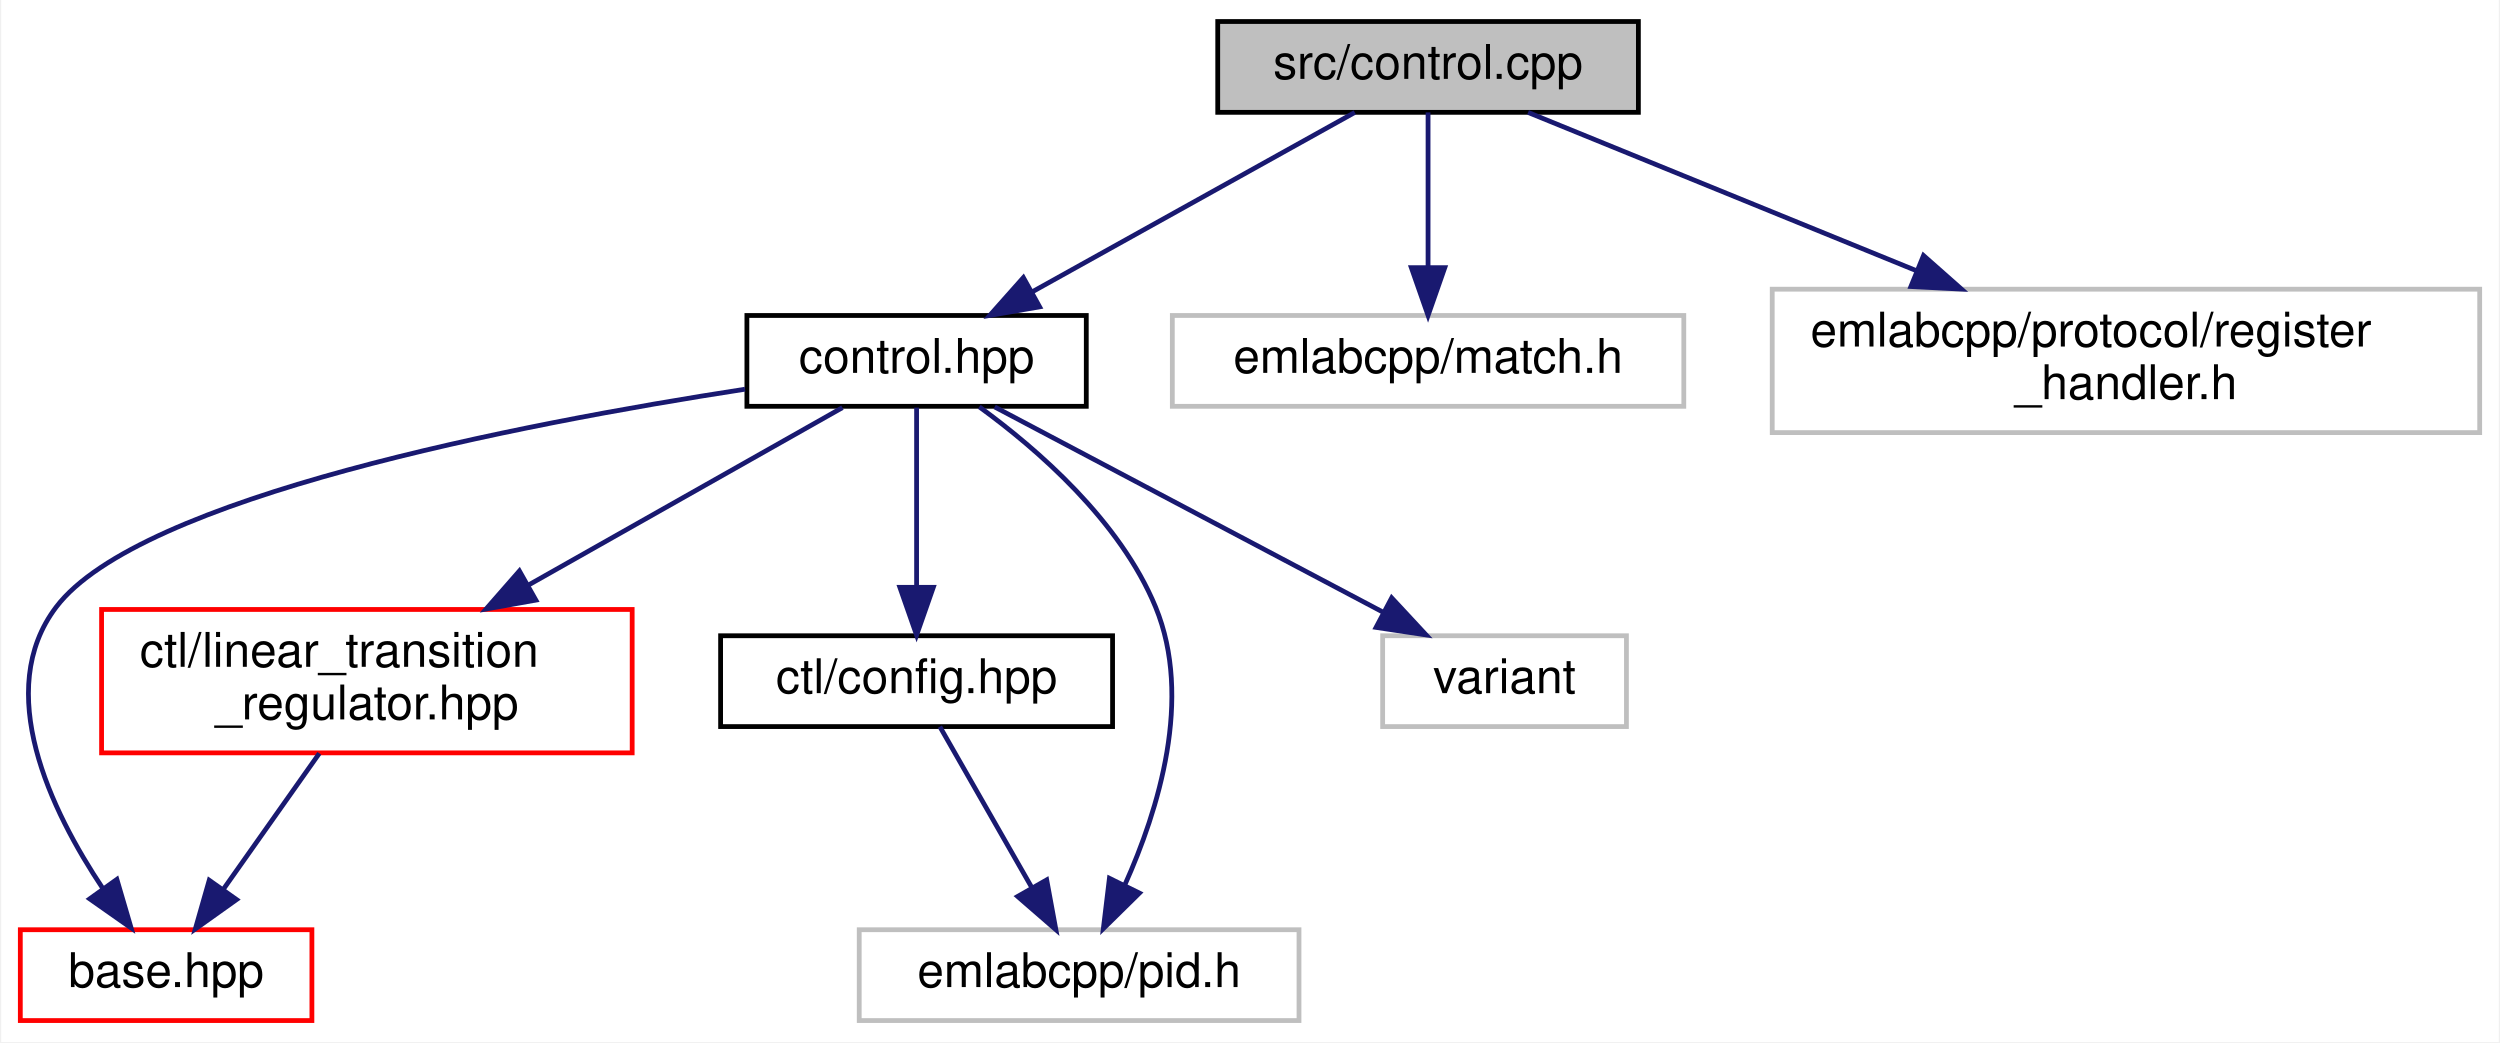
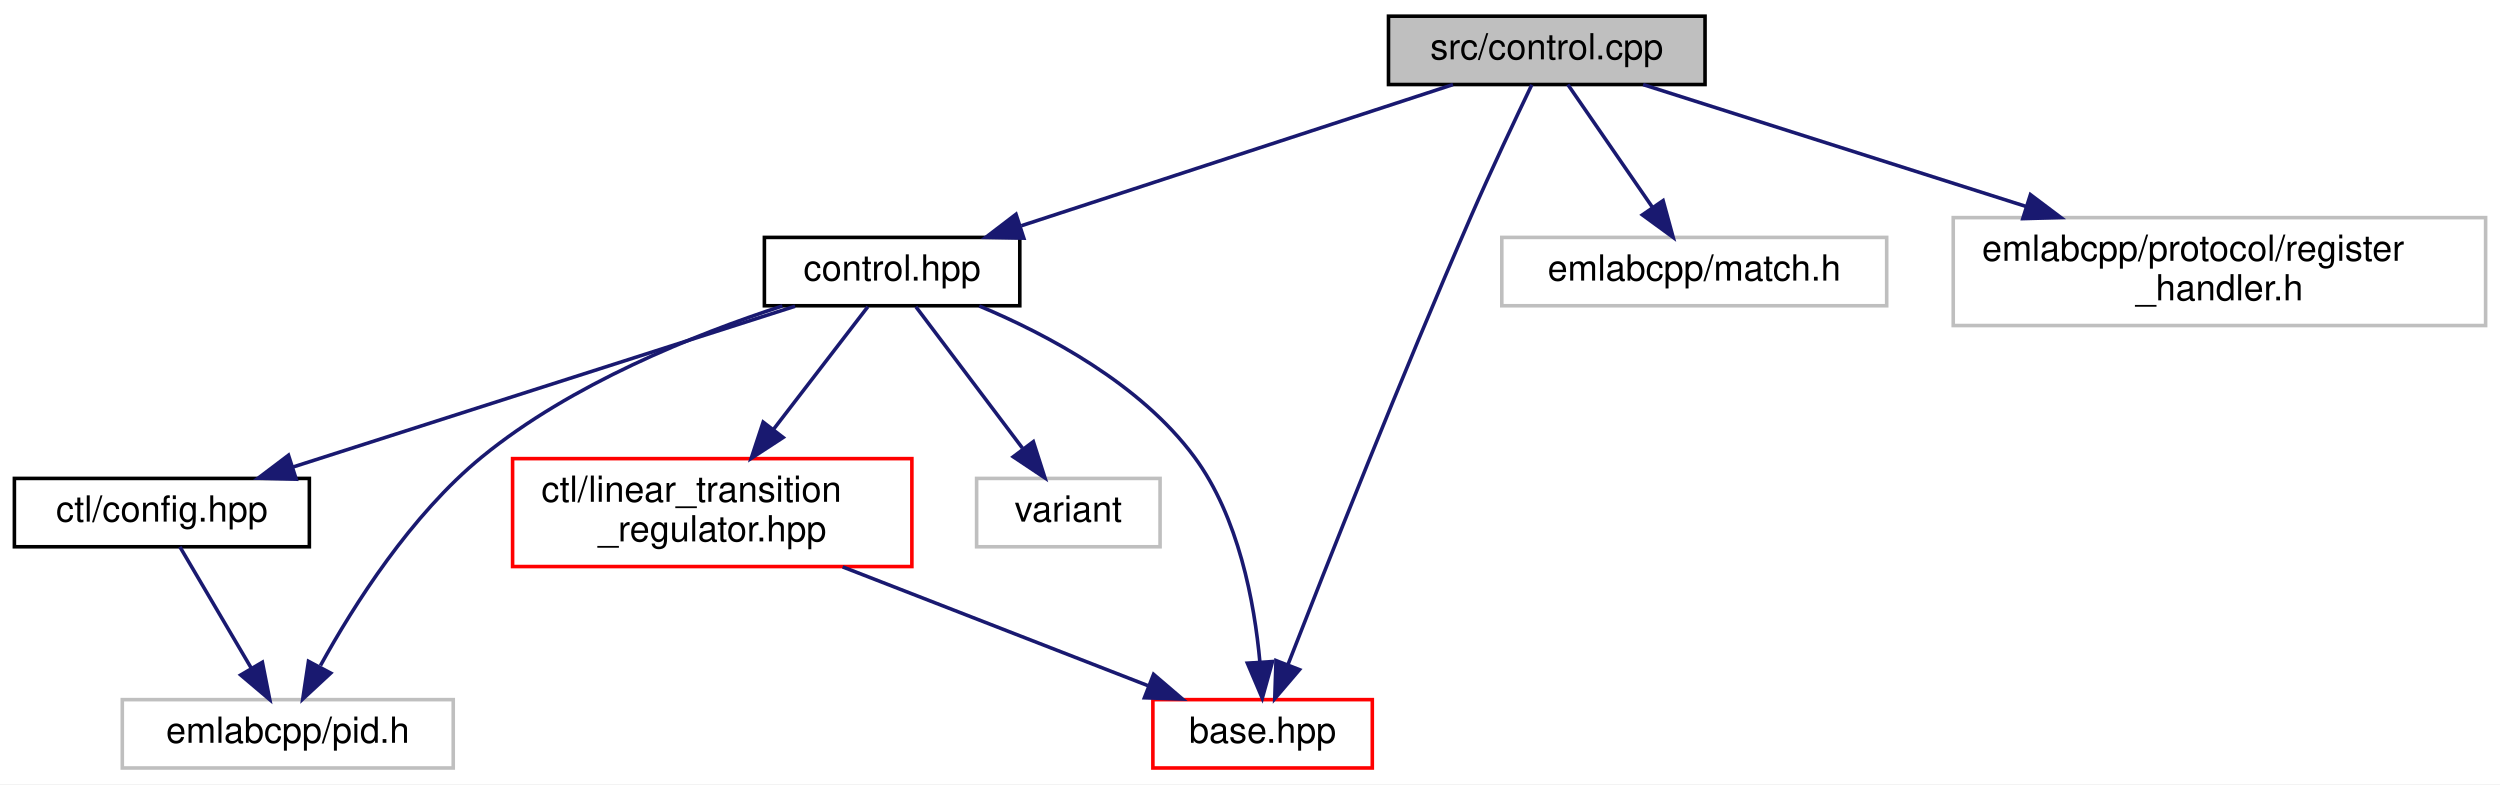
- <svg xmlns="http://www.w3.org/2000/svg" xmlns:xlink="http://www.w3.org/1999/xlink" width="523pt" height="218pt" viewBox="0.00 0.00 522.50 218.00">
+ <svg xmlns="http://www.w3.org/2000/svg" xmlns:xlink="http://www.w3.org/1999/xlink" width="695pt" height="218pt" viewBox="0.00 0.00 695.00 218.00">
  <g id="graph0" class="graph" transform="scale(1 1) rotate(0) translate(4 214)">
-     <polygon fill="white" stroke="transparent" points="-4,4 -4,-214 518.5,-214 518.5,4 -4,4" />
+     <polygon fill="white" stroke="transparent" points="-4,4 -4,-214 691,-214 691,4 -4,4" />
    <g id="node1" class="node">
      <g id="a_node1">
        <a xlink:title=" ">
-           <polygon fill="#bfbfbf" stroke="black" points="250.5,-190.5 250.5,-209.5 338.5,-209.5 338.5,-190.5 250.5,-190.5" />
-           <text text-anchor="middle" x="294.5" y="-197.5" font-family="Helvetica,sans-Serif" font-size="10.00">src/control.cpp</text>
+           <polygon fill="#bfbfbf" stroke="black" points="382,-190.5 382,-209.5 470,-209.5 470,-190.5 382,-190.5" />
+           <text text-anchor="middle" x="426" y="-197.5" font-family="Helvetica,sans-Serif" font-size="10.00">src/control.cpp</text>
        </a>
      </g>
    </g>
    <g id="node2" class="node">
      <g id="a_node2">
        <a xlink:href="control_8hpp.html" target="_top" xlink:title=" ">
-           <polygon fill="white" stroke="black" points="152,-129 152,-148 223,-148 223,-129 152,-129" />
-           <text text-anchor="middle" x="187.5" y="-136" font-family="Helvetica,sans-Serif" font-size="10.00">control.hpp</text>
+           <polygon fill="white" stroke="black" points="208.5,-129 208.5,-148 279.5,-148 279.5,-129 208.5,-129" />
+           <text text-anchor="middle" x="244" y="-136" font-family="Helvetica,sans-Serif" font-size="10.00">control.hpp</text>
        </a>
      </g>
    </g>
    <g id="edge1" class="edge">
-       <path fill="none" stroke="midnightblue" d="M279.17,-190.48C261.53,-180.67 232.34,-164.43 211.64,-152.92" />
-       <polygon fill="midnightblue" stroke="midnightblue" points="213.24,-149.81 202.8,-148.01 209.84,-155.93 213.24,-149.81" />
+       <path fill="none" stroke="midnightblue" d="M399.92,-190.48C368.43,-180.18 315.3,-162.81 279.94,-151.25" />
+       <polygon fill="midnightblue" stroke="midnightblue" points="280.62,-147.79 270.03,-148.01 278.45,-154.44 280.62,-147.79" />
+     </g>
+     <g id="node3" class="node">
+       <g id="a_node3">
+         <a xlink:href="base_8hpp.html" target="_top" xlink:title=" ">
+           <polygon fill="white" stroke="red" points="316.5,-0.5 316.5,-19.5 377.5,-19.5 377.5,-0.5 316.5,-0.5" />
+           <text text-anchor="middle" x="347" y="-7.5" font-family="Helvetica,sans-Serif" font-size="10.00">base.hpp</text>
+         </a>
+       </g>
+     </g>
+     <g id="edge9" class="edge">
+       <path fill="none" stroke="midnightblue" d="M421.84,-190.43C417.51,-181.42 410.58,-166.8 405,-154 385.63,-109.55 364.66,-56.48 354.03,-29.19" />
+       <polygon fill="midnightblue" stroke="midnightblue" points="357.26,-27.83 350.38,-19.77 350.73,-30.36 357.26,-27.83" />
    </g>
    <g id="node8" class="node">
      <g id="a_node8">
        <a xlink:title=" ">
-           <polygon fill="white" stroke="#bfbfbf" points="241,-129 241,-148 348,-148 348,-129 241,-129" />
-           <text text-anchor="middle" x="294.5" y="-136" font-family="Helvetica,sans-Serif" font-size="10.00">emlabcpp/match.h</text>
+           <polygon fill="white" stroke="#bfbfbf" points="413.5,-129 413.5,-148 520.5,-148 520.5,-129 413.5,-129" />
+           <text text-anchor="middle" x="467" y="-136" font-family="Helvetica,sans-Serif" font-size="10.00">emlabcpp/match.h</text>
        </a>
      </g>
    </g>
-     <g id="edge9" class="edge">
-       <path fill="none" stroke="midnightblue" d="M294.5,-190.48C294.5,-182.08 294.5,-168.98 294.5,-158.16" />
-       <polygon fill="midnightblue" stroke="midnightblue" points="298,-158.01 294.5,-148.01 291,-158.01 298,-158.01" />
+     <g id="edge10" class="edge">
+       <path fill="none" stroke="midnightblue" d="M431.87,-190.48C437.96,-181.64 447.64,-167.59 455.3,-156.48" />
+       <polygon fill="midnightblue" stroke="midnightblue" points="458.34,-158.23 461.14,-148.01 452.58,-154.26 458.34,-158.23" />
    </g>
    <g id="node9" class="node">
      <g id="a_node9">
        <a xlink:title=" ">
-           <polygon fill="white" stroke="#bfbfbf" points="366.5,-123.5 366.5,-153.5 514.5,-153.5 514.5,-123.5 366.5,-123.5" />
-           <text text-anchor="start" x="374.5" y="-141.5" font-family="Helvetica,sans-Serif" font-size="10.00">emlabcpp/protocol/register</text>
-           <text text-anchor="middle" x="440.5" y="-130.5" font-family="Helvetica,sans-Serif" font-size="10.00">_handler.h</text>
+           <polygon fill="white" stroke="#bfbfbf" points="539,-123.5 539,-153.5 687,-153.5 687,-123.5 539,-123.5" />
+           <text text-anchor="start" x="547" y="-141.5" font-family="Helvetica,sans-Serif" font-size="10.00">emlabcpp/protocol/register</text>
+           <text text-anchor="middle" x="613" y="-130.5" font-family="Helvetica,sans-Serif" font-size="10.00">_handler.h</text>
        </a>
      </g>
    </g>
-     <g id="edge10" class="edge">
-       <path fill="none" stroke="midnightblue" d="M315.42,-190.48C336.49,-181.89 369.63,-168.38 396.51,-157.43" />
-       <polygon fill="midnightblue" stroke="midnightblue" points="398.15,-160.54 406.09,-153.52 395.51,-154.06 398.15,-160.54" />
-     </g>
-     <g id="node3" class="node">
-       <g id="a_node3">
-         <a xlink:href="base_8hpp.html" target="_top" xlink:title=" ">
-           <polygon fill="white" stroke="red" points="0,-0.5 0,-19.5 61,-19.5 61,-0.5 0,-0.5" />
-           <text text-anchor="middle" x="30.5" y="-7.5" font-family="Helvetica,sans-Serif" font-size="10.00">base.hpp</text>
-         </a>
-       </g>
+     <g id="edge11" class="edge">
+       <path fill="none" stroke="midnightblue" d="M452.79,-190.48C480.49,-181.66 524.47,-167.67 559.35,-156.57" />
+       <polygon fill="midnightblue" stroke="midnightblue" points="560.46,-159.89 568.93,-153.52 558.34,-153.22 560.46,-159.89" />
    </g>
    <g id="edge2" class="edge">
-       <path fill="none" stroke="midnightblue" d="M151.61,-132.58C104.26,-125.27 24.85,-109.89 7.5,-87 -5.71,-69.57 6.28,-44.56 17.31,-28.06" />
-       <polygon fill="midnightblue" stroke="midnightblue" points="20.2,-30.04 23.18,-19.87 14.51,-25.96 20.2,-30.04" />
+       <path fill="none" stroke="midnightblue" d="M268.24,-128.93C287.28,-120.96 313.02,-107.24 328,-87 340.36,-70.3 344.74,-46.47 346.25,-29.97" />
+       <polygon fill="midnightblue" stroke="midnightblue" points="349.75,-30.09 346.91,-19.89 342.77,-29.64 349.75,-30.09" />
    </g>
    <g id="node4" class="node">
      <g id="a_node4">
        <a xlink:href="config_8hpp.html" target="_top" xlink:title=" ">
-           <polygon fill="white" stroke="black" points="146.5,-62 146.5,-81 228.5,-81 228.5,-62 146.5,-62" />
-           <text text-anchor="middle" x="187.5" y="-69" font-family="Helvetica,sans-Serif" font-size="10.00">ctl/config.hpp</text>
+           <polygon fill="white" stroke="black" points="0,-62 0,-81 82,-81 82,-62 0,-62" />
+           <text text-anchor="middle" x="41" y="-69" font-family="Helvetica,sans-Serif" font-size="10.00">ctl/config.hpp</text>
        </a>
      </g>
    </g>
    <g id="edge3" class="edge">
-       <path fill="none" stroke="midnightblue" d="M187.5,-128.73C187.5,-119.18 187.5,-103.62 187.5,-91.28" />
-       <polygon fill="midnightblue" stroke="midnightblue" points="191,-91.13 187.5,-81.13 184,-91.13 191,-91.13" />
+       <path fill="none" stroke="midnightblue" d="M217.04,-128.87C181.15,-117.38 117.54,-97.01 77.41,-84.16" />
+       <polygon fill="midnightblue" stroke="midnightblue" points="78.34,-80.78 67.75,-81.06 76.2,-87.45 78.34,-80.78" />
    </g>
    <g id="node5" class="node">
      <g id="a_node5">
        <a xlink:title=" ">
-           <polygon fill="white" stroke="#bfbfbf" points="175.5,-0.5 175.5,-19.5 267.5,-19.5 267.5,-0.5 175.5,-0.5" />
-           <text text-anchor="middle" x="221.5" y="-7.5" font-family="Helvetica,sans-Serif" font-size="10.00">emlabcpp/pid.h</text>
+           <polygon fill="white" stroke="#bfbfbf" points="30,-0.5 30,-19.5 122,-19.5 122,-0.5 30,-0.5" />
+           <text text-anchor="middle" x="76" y="-7.5" font-family="Helvetica,sans-Serif" font-size="10.00">emlabcpp/pid.h</text>
        </a>
      </g>
    </g>
    <g id="edge7" class="edge">
-       <path fill="none" stroke="midnightblue" d="M200.61,-128.89C212.78,-120.04 230.08,-105.03 237.5,-87 245.33,-67.97 238.14,-44.63 231.06,-28.87" />
-       <polygon fill="midnightblue" stroke="midnightblue" points="234.12,-27.17 226.57,-19.74 227.84,-30.26 234.12,-27.17" />
+       <path fill="none" stroke="midnightblue" d="M213.5,-128.94C189.04,-120.98 154.81,-107.27 130,-87 110.28,-70.89 94.4,-45.87 85.09,-28.98" />
+       <polygon fill="midnightblue" stroke="midnightblue" points="87.94,-26.88 80.17,-19.67 81.75,-30.15 87.94,-26.88" />
    </g>
    <g id="node6" class="node">
      <g id="a_node6">
        <a xlink:href="linear__transition__regulator_8hpp.html" target="_top" xlink:title=" ">
-           <polygon fill="white" stroke="red" points="17,-56.5 17,-86.5 128,-86.5 128,-56.5 17,-56.5" />
-           <text text-anchor="start" x="25" y="-74.5" font-family="Helvetica,sans-Serif" font-size="10.00">ctl/linear_transition</text>
-           <text text-anchor="middle" x="72.5" y="-63.5" font-family="Helvetica,sans-Serif" font-size="10.00">_regulator.hpp</text>
+           <polygon fill="white" stroke="red" points="138.5,-56.5 138.5,-86.5 249.5,-86.5 249.5,-56.5 138.5,-56.5" />
+           <text text-anchor="start" x="146.5" y="-74.5" font-family="Helvetica,sans-Serif" font-size="10.00">ctl/linear_transition</text>
+           <text text-anchor="middle" x="194" y="-63.5" font-family="Helvetica,sans-Serif" font-size="10.00">_regulator.hpp</text>
        </a>
      </g>
    </g>
    <g id="edge5" class="edge">
-       <path fill="none" stroke="midnightblue" d="M171.99,-128.73C155.25,-119.27 128.08,-103.91 106.36,-91.64" />
-       <polygon fill="midnightblue" stroke="midnightblue" points="107.85,-88.46 97.43,-86.59 104.41,-94.56 107.85,-88.46" />
+       <path fill="none" stroke="midnightblue" d="M237.26,-128.73C230.56,-120.03 220.03,-106.34 211.04,-94.65" />
+       <polygon fill="midnightblue" stroke="midnightblue" points="213.71,-92.38 204.84,-86.59 208.16,-96.65 213.71,-92.38" />
    </g>
    <g id="node7" class="node">
      <g id="a_node7">
        <a xlink:title=" ">
-           <polygon fill="white" stroke="#bfbfbf" points="285,-62 285,-81 336,-81 336,-62 285,-62" />
-           <text text-anchor="middle" x="310.5" y="-69" font-family="Helvetica,sans-Serif" font-size="10.00">variant</text>
+           <polygon fill="white" stroke="#bfbfbf" points="267.5,-62 267.5,-81 318.5,-81 318.5,-62 267.5,-62" />
+           <text text-anchor="middle" x="293" y="-69" font-family="Helvetica,sans-Serif" font-size="10.00">variant</text>
        </a>
      </g>
    </g>
    <g id="edge8" class="edge">
-       <path fill="none" stroke="midnightblue" d="M203.83,-128.87C224.6,-117.89 260.69,-98.82 285.07,-85.94" />
-       <polygon fill="midnightblue" stroke="midnightblue" points="286.89,-88.93 294.1,-81.17 283.62,-82.75 286.89,-88.93" />
+       <path fill="none" stroke="midnightblue" d="M250.61,-128.73C258.18,-118.7 270.75,-102.01 280.24,-89.42" />
+       <polygon fill="midnightblue" stroke="midnightblue" points="283.27,-91.22 286.5,-81.13 277.68,-87.01 283.27,-91.22" />
    </g>
    <g id="edge4" class="edge">
-       <path fill="none" stroke="midnightblue" d="M192.37,-61.98C197.37,-53.23 205.29,-39.37 211.61,-28.31" />
-       <polygon fill="midnightblue" stroke="midnightblue" points="214.72,-29.93 216.64,-19.51 208.64,-26.46 214.72,-29.93" />
+       <path fill="none" stroke="midnightblue" d="M46.01,-61.98C51.16,-53.23 59.31,-39.37 65.82,-28.31" />
+       <polygon fill="midnightblue" stroke="midnightblue" points="68.94,-29.9 70.99,-19.51 62.91,-26.35 68.94,-29.9" />
    </g>
    <g id="edge6" class="edge">
-       <path fill="none" stroke="midnightblue" d="M62.55,-56.4C56.51,-47.84 48.76,-36.87 42.4,-27.86" />
-       <polygon fill="midnightblue" stroke="midnightblue" points="45.24,-25.81 36.61,-19.66 39.52,-29.85 45.24,-25.81" />
+       <path fill="none" stroke="midnightblue" d="M230.26,-56.4C256.04,-46.37 290.36,-33.03 315.1,-23.4" />
+       <polygon fill="midnightblue" stroke="midnightblue" points="316.69,-26.54 324.74,-19.66 314.15,-20.02 316.69,-26.54" />
    </g>
  </g>
</svg>
